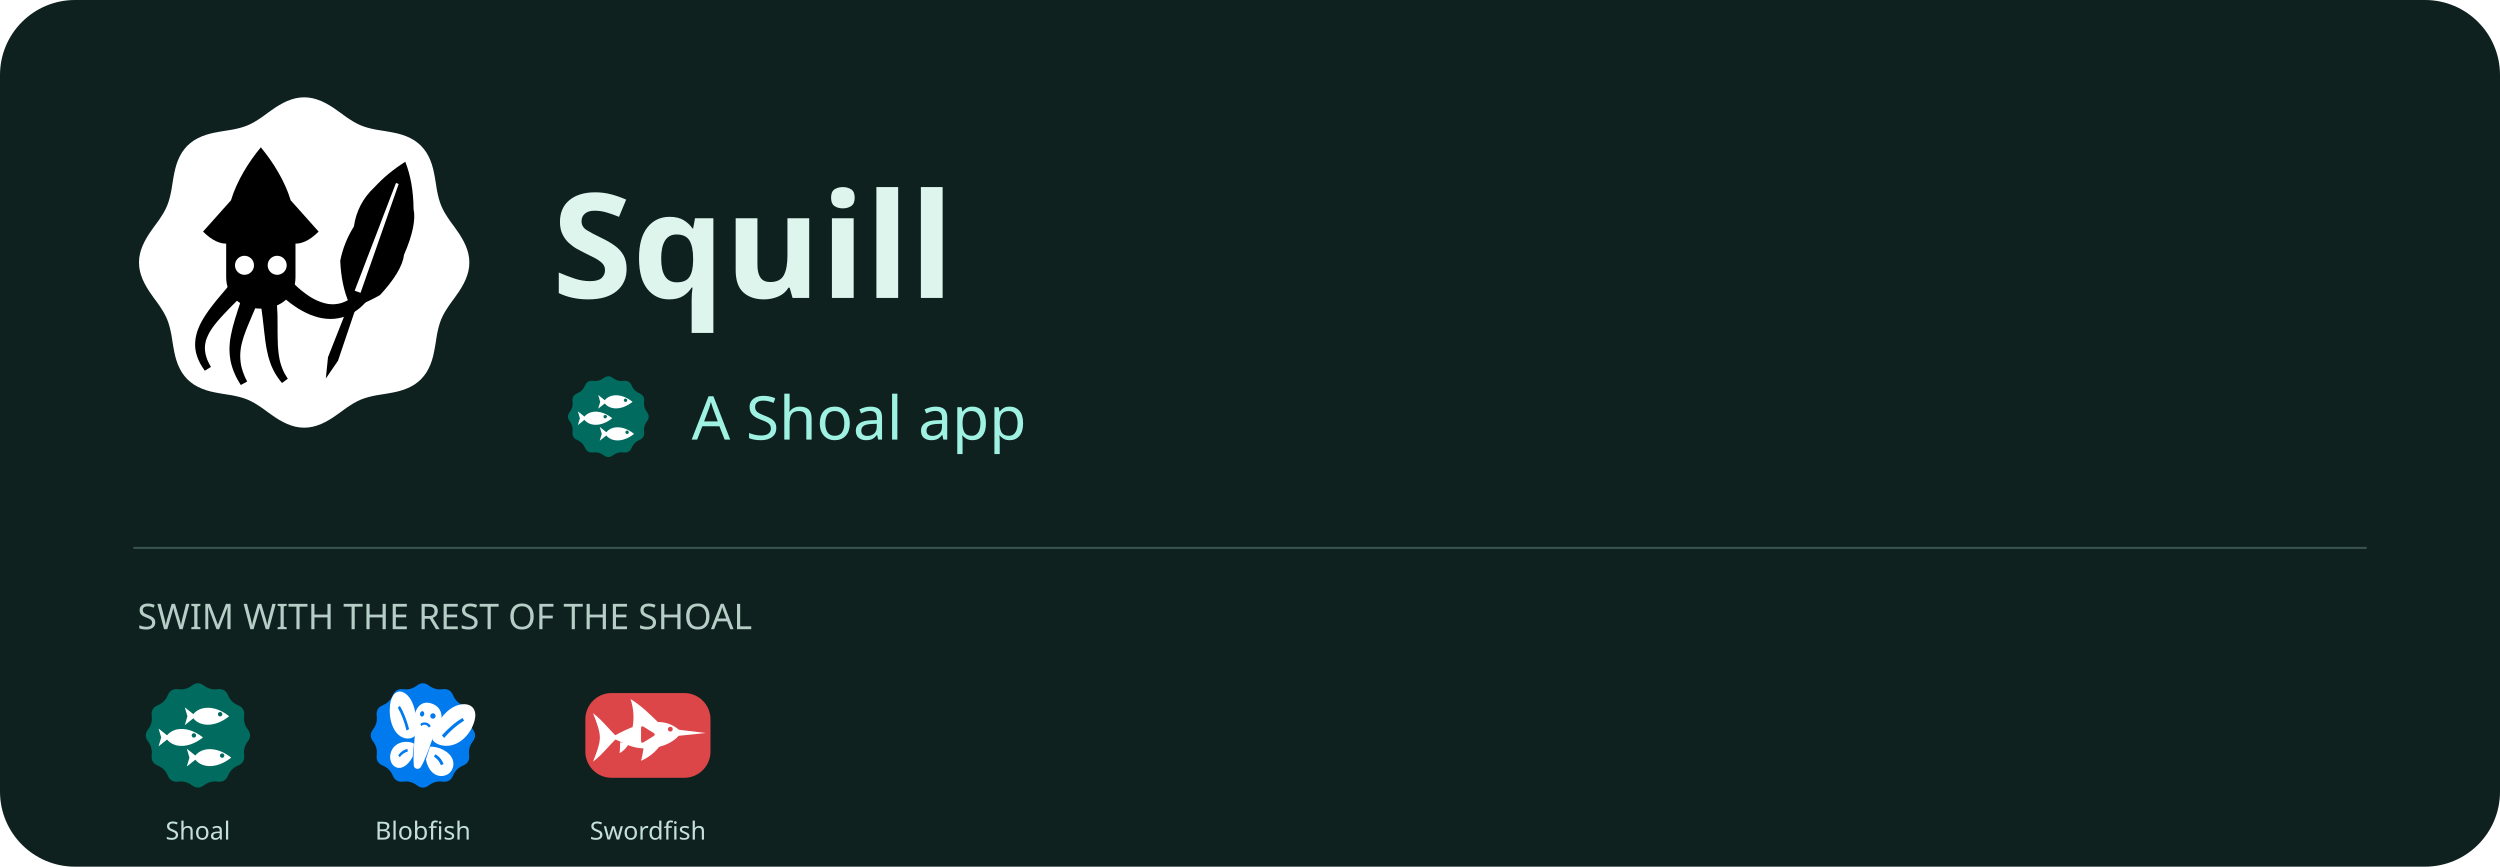
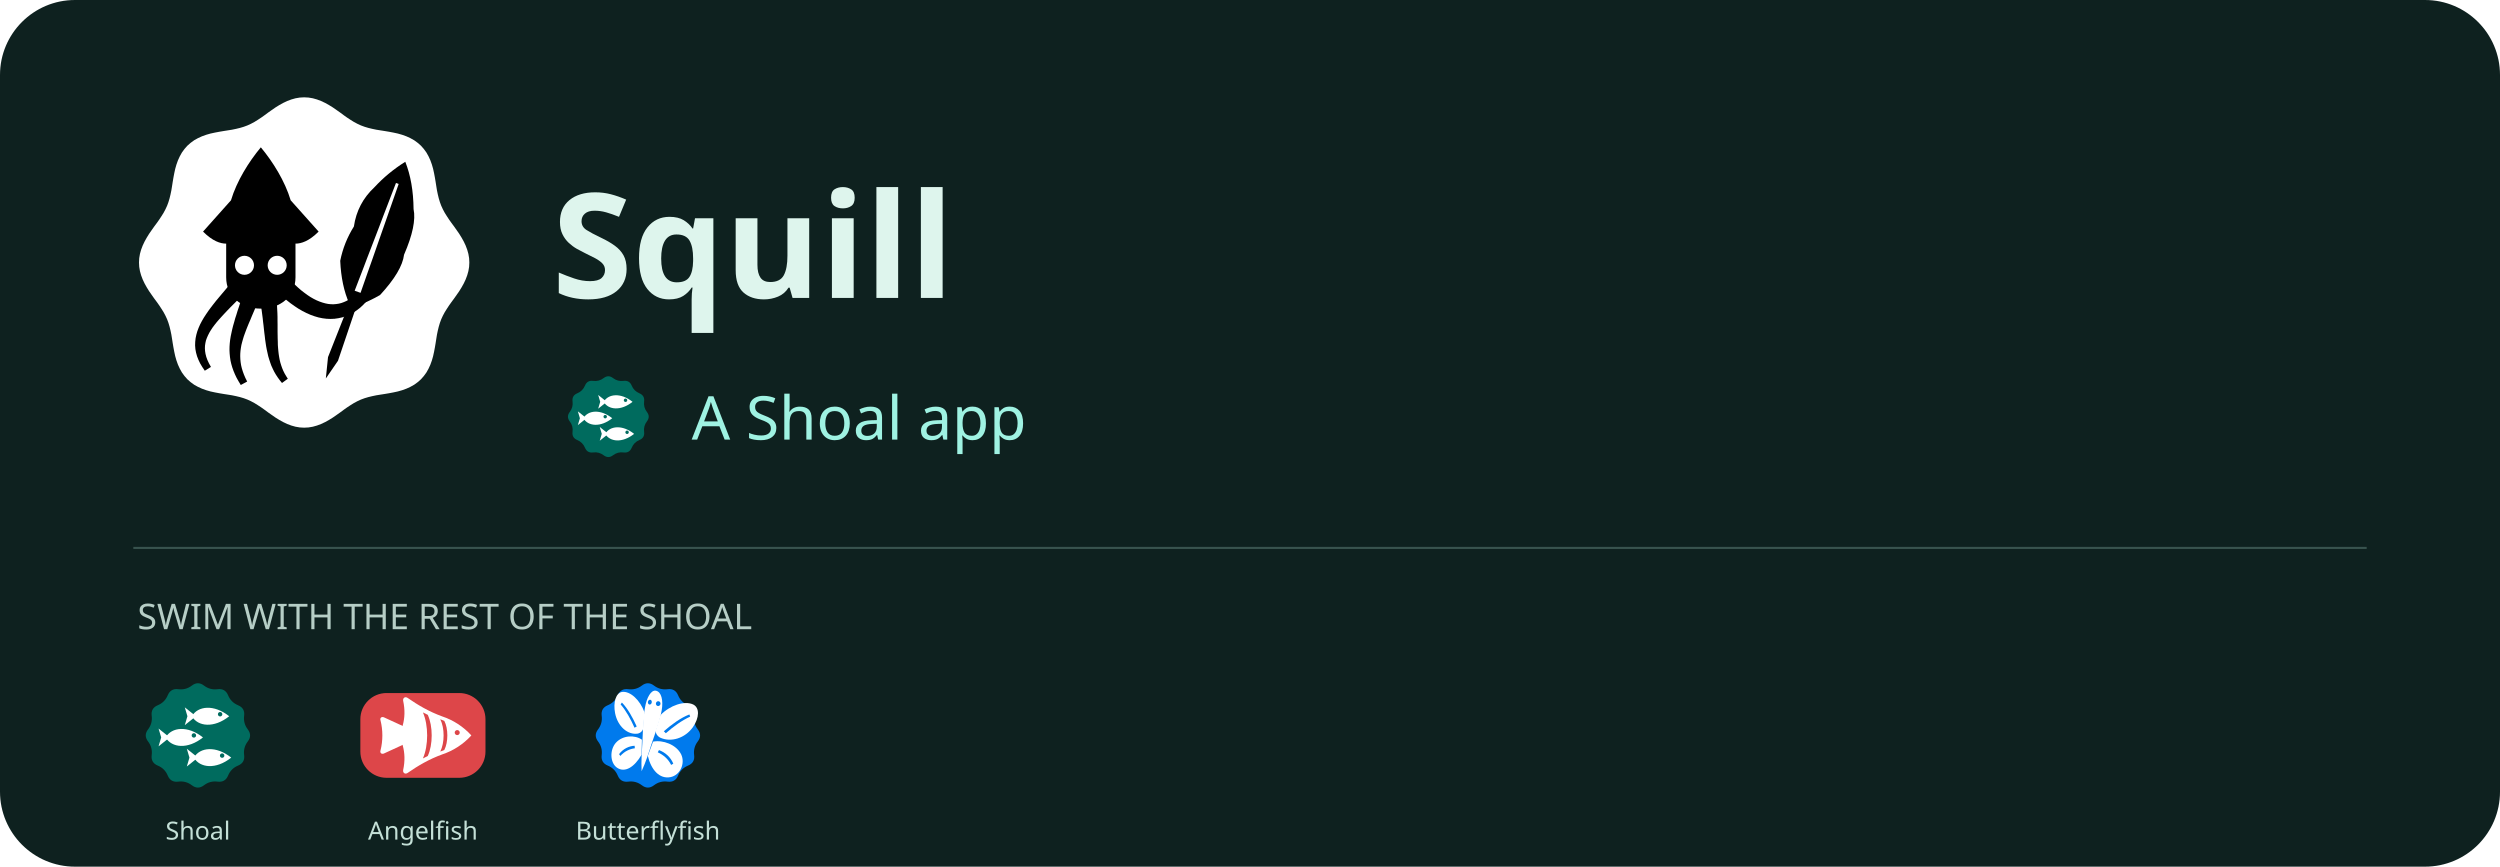
<svg xmlns="http://www.w3.org/2000/svg" width="1200" height="416" viewBox="0 0 1200 416" role="img" aria-label="Squill - a Shoal app">
  <rect width="1200" height="416" rx="36" fill="#0e211f" />
  <svg x="60" y="40" width="172" height="172" viewBox="22 22 64 64">
    <path fill="#FFFFFFFF" fill-rule="nonzero" d="M83.50,54.00 L83.46,54.77 L83.33,55.54 L83.12,56.29 L82.84,57.03 L82.50,57.75 L82.11,58.45 L81.69,59.13 L81.23,59.79 L80.78,60.43 L80.32,61.05 L79.88,61.67 L79.48,62.28 L79.10,62.89 L78.77,63.51 L78.48,64.14 L78.24,64.79 L78.04,65.46 L77.87,66.16 L77.72,66.88 L77.60,67.62 L77.48,68.39 L77.35,69.16 L77.20,69.95 L77.03,70.73 L76.81,71.50 L76.54,72.25 L76.21,72.97 L75.83,73.65 L75.37,74.28 L74.86,74.86 L74.28,75.37 L73.65,75.83 L72.97,76.21 L72.25,76.54 L71.50,76.81 L70.73,77.03 L69.95,77.20 L69.16,77.35 L68.39,77.48 L67.62,77.60 L66.88,77.72 L66.16,77.87 L65.46,78.04 L64.79,78.24 L64.14,78.48 L63.51,78.77 L62.89,79.10 L62.28,79.48 L61.67,79.88 L61.05,80.32 L60.43,80.78 L59.79,81.23 L59.13,81.69 L58.45,82.11 L57.75,82.50 L57.03,82.84 L56.29,83.12 L55.54,83.33 L54.77,83.46 L54.00,83.50 L53.23,83.46 L52.46,83.33 L51.71,83.12 L50.97,82.84 L50.25,82.50 L49.55,82.11 L48.87,81.69 L48.21,81.23 L47.57,80.78 L46.95,80.32 L46.33,79.88 L45.72,79.48 L45.11,79.10 L44.49,78.77 L43.86,78.48 L43.21,78.24 L42.54,78.04 L41.84,77.87 L41.12,77.72 L40.38,77.60 L39.61,77.48 L38.84,77.35 L38.05,77.20 L37.27,77.03 L36.50,76.81 L35.75,76.54 L35.03,76.21 L34.35,75.83 L33.72,75.37 L33.14,74.86 L32.63,74.28 L32.17,73.65 L31.79,72.97 L31.46,72.25 L31.19,71.50 L30.97,70.73 L30.80,69.95 L30.65,69.16 L30.52,68.39 L30.40,67.62 L30.28,66.88 L30.13,66.16 L29.96,65.46 L29.76,64.79 L29.52,64.14 L29.23,63.51 L28.90,62.89 L28.52,62.28 L28.12,61.67 L27.68,61.05 L27.22,60.43 L26.77,59.79 L26.31,59.13 L25.89,58.45 L25.50,57.75 L25.16,57.03 L24.88,56.29 L24.67,55.54 L24.54,54.77 L24.50,54.00 L24.54,53.23 L24.67,52.46 L24.88,51.71 L25.16,50.97 L25.50,50.25 L25.89,49.55 L26.31,48.87 L26.77,48.21 L27.22,47.57 L27.68,46.95 L28.12,46.33 L28.52,45.72 L28.90,45.11 L29.23,44.49 L29.52,43.86 L29.76,43.21 L29.96,42.54 L30.13,41.84 L30.28,41.12 L30.40,40.38 L30.52,39.61 L30.65,38.84 L30.80,38.05 L30.97,37.27 L31.19,36.50 L31.46,35.75 L31.79,35.03 L32.17,34.35 L32.63,33.72 L33.14,33.14 L33.72,32.63 L34.35,32.17 L35.03,31.79 L35.75,31.46 L36.50,31.19 L37.27,30.97 L38.05,30.80 L38.84,30.65 L39.61,30.52 L40.37,30.40 L41.12,30.28 L41.84,30.13 L42.54,29.96 L43.21,29.76 L43.86,29.52 L44.49,29.23 L45.11,28.90 L45.72,28.52 L46.33,28.12 L46.95,27.68 L47.57,27.22 L48.21,26.77 L48.87,26.31 L49.55,25.89 L50.25,25.50 L50.97,25.16 L51.71,24.88 L52.46,24.67 L53.23,24.54 L54.00,24.50 L54.77,24.54 L55.54,24.67 L56.29,24.88 L57.03,25.16 L57.75,25.50 L58.45,25.89 L59.13,26.31 L59.79,26.77 L60.43,27.22 L61.05,27.68 L61.67,28.12 L62.28,28.52 L62.89,28.90 L63.51,29.23 L64.14,29.52 L64.79,29.76 L65.46,29.96 L66.16,30.13 L66.88,30.28 L67.62,30.40 L68.39,30.52 L69.16,30.65 L69.95,30.80 L70.73,30.97 L71.50,31.19 L72.25,31.46 L72.97,31.79 L73.65,32.17 L74.28,32.63 L74.86,33.14 L75.37,33.72 L75.83,34.35 L76.21,35.03 L76.54,35.75 L76.81,36.50 L77.03,37.27 L77.20,38.05 L77.35,38.84 L77.48,39.61 L77.60,40.38 L77.72,41.12 L77.87,41.84 L78.04,42.54 L78.24,43.21 L78.48,43.86 L78.77,44.49 L79.10,45.11 L79.48,45.72 L79.88,46.33 L80.32,46.95 L80.78,47.57 L81.23,48.21 L81.69,48.87 L82.11,49.55 L82.50,50.25 L82.84,50.97 L83.12,51.71 L83.33,52.46 L83.46,53.23 Z" />
    <path fill="#000000FF" fill-rule="nonzero" d="M46.26,33.43 C48.41,36.01 50.56,39.45 51.59,42.89 L56.58,48.48 C54.86,50.20 53.48,50.63 52.45,50.63 L52.45,56.65 C52.45,60.09 49.70,62.24 46.26,62.24 C42.82,62.24 40.07,60.09 40.07,56.65 L40.07,50.63 C39.04,50.63 37.66,50.20 35.94,48.48 L40.93,42.89 C41.96,39.45 44.11,36.01 46.26,33.43 Z" />
    <path fill="#000000FF" fill-rule="nonzero" d="M40.45,58.24 L39.90,58.90 L39.35,59.55 L38.82,60.18 L38.30,60.80 L37.81,61.42 L37.34,62.03 L36.89,62.64 L36.48,63.24 L36.09,63.84 L35.74,64.44 L35.42,65.05 L35.15,65.66 L34.92,66.27 L34.74,66.90 L34.61,67.53 L34.54,68.17 L34.52,68.81 L34.57,69.46 L34.69,70.10 L34.87,70.75 L35.12,71.39 L35.43,72.04 L35.82,72.69 L36.25,73.33 L37.35,72.65 L37.00,72.02 L36.72,71.42 L36.52,70.87 L36.38,70.32 L36.30,69.82 L36.27,69.33 L36.29,68.84 L36.36,68.38 L36.46,67.92 L36.62,67.48 L36.82,67.02 L37.05,66.56 L37.33,66.09 L37.64,65.62 L38.00,65.14 L38.39,64.65 L38.82,64.15 L39.29,63.63 L39.78,63.10 L40.29,62.56 L40.83,62.00 L41.41,61.42 L41.99,60.83 L42.61,60.22 Z" />
    <path fill="#000000FF" fill-rule="nonzero" d="M42.83,60.43 L42.58,61.19 L42.35,61.91 L42.11,62.62 L41.90,63.31 L41.68,63.98 L41.50,64.64 L41.31,65.29 L41.15,65.93 L41.01,66.57 L40.88,67.19 L40.78,67.81 L40.71,68.43 L40.67,69.04 L40.66,69.66 L40.69,70.27 L40.75,70.89 L40.84,71.50 L40.98,72.12 L41.16,72.74 L41.38,73.36 L41.64,73.98 L41.94,74.61 L42.30,75.25 L42.68,75.88 L43.82,75.26 L43.50,74.62 L43.24,74.01 L43.03,73.43 L42.86,72.87 L42.73,72.32 L42.65,71.79 L42.60,71.27 L42.58,70.75 L42.59,70.26 L42.63,69.75 L42.70,69.24 L42.79,68.73 L42.92,68.22 L43.07,67.69 L43.23,67.16 L43.43,66.61 L43.64,66.04 L43.87,65.46 L44.12,64.85 L44.39,64.23 L44.66,63.57 L44.95,62.89 L45.25,62.19 L45.56,61.47 Z" />
    <path fill="#000000FF" fill-rule="nonzero" d="M46.18,61.12 L46.30,61.85 L46.41,62.55 L46.50,63.24 L46.59,63.92 L46.66,64.58 L46.74,65.23 L46.81,65.88 L46.88,66.51 L46.96,67.14 L47.03,67.76 L47.12,68.37 L47.21,68.97 L47.32,69.56 L47.45,70.14 L47.58,70.73 L47.75,71.30 L47.93,71.85 L48.13,72.41 L48.38,72.96 L48.64,73.49 L48.94,74.01 L49.28,74.53 L49.65,75.04 L50.04,75.52 L51.08,74.76 L50.77,74.27 L50.49,73.79 L50.26,73.32 L50.06,72.84 L49.89,72.35 L49.74,71.86 L49.62,71.36 L49.53,70.87 L49.45,70.35 L49.39,69.83 L49.34,69.28 L49.30,68.73 L49.29,68.17 L49.27,67.59 L49.26,66.99 L49.25,66.38 L49.25,65.74 L49.25,65.09 L49.24,64.42 L49.24,63.73 L49.22,63.02 L49.18,62.29 L49.14,61.53 L49.09,60.78 Z" />
    <path fill="#000000FF" fill-rule="nonzero" d="M49.48,59.49 L50.16,60.12 L50.86,60.72 L51.57,61.28 L52.27,61.78 L52.98,62.25 L53.69,62.66 L54.40,63.02 L55.12,63.34 L55.84,63.60 L56.55,63.81 L57.28,63.96 L57.99,64.05 L58.70,64.08 L59.42,64.05 L60.11,63.95 L60.80,63.80 L61.47,63.58 L62.14,63.30 L62.77,62.95 L63.38,62.55 L63.98,62.09 L64.54,61.57 L65.09,60.99 L65.59,60.39 L63.91,58.93 L63.43,59.45 L62.97,59.88 L62.51,60.26 L62.04,60.58 L61.59,60.85 L61.12,61.06 L60.66,61.23 L60.19,61.35 L59.73,61.42 L59.25,61.46 L58.77,61.45 L58.28,61.40 L57.78,61.30 L57.28,61.16 L56.76,60.98 L56.23,60.76 L55.69,60.49 L55.13,60.17 L54.57,59.80 L54.00,59.38 L53.42,58.93 L52.84,58.42 L52.25,57.87 L51.63,57.25 Z" />
    <path fill="#000000FF" fill-rule="nonzero" d="M57.87,74.71 L60.04,71.55 L63.34,61.79 Q65.69,60.89 67.55,59.81 Q71.48,55.56 71.84,52.61 Q74.14,47.31 73.54,44.46 Q73.49,39.60 72.06,36.01 Q68.96,37.95 66.54,40.57 Q63.49,43.41 62.88,47.57 Q61.09,50.43 60.44,53.70 Q60.64,58.16 62.05,61.31 L58.26,70.90 Z" />
    <path fill="#FFFFFFFF" fill-rule="nonzero" d="M41.64,54.50 a1.7,1.7 0 1,0 3.4,0 a1.7,1.7 0 1,0 -3.4,0 Z" />
    <path fill="#FFFFFFFF" fill-rule="nonzero" d="M47.48,54.50 a1.7,1.7 0 1,0 3.4,0 a1.7,1.7 0 1,0 -3.4,0 Z" />
    <path fill="#FFFFFFFF" fill-rule="nonzero" d="M64.07,59.42 L64.75,57.48 L65.43,55.53 L66.12,53.59 L66.80,51.64 L67.48,49.69 L68.16,47.75 L68.84,45.81 L69.52,43.86 L70.20,41.92 L70.88,39.97 L70.40,39.79 L69.66,41.71 L68.92,43.64 L68.18,45.56 L67.45,47.49 L66.71,49.42 L65.97,51.34 L65.23,53.26 L64.50,55.19 L63.76,57.11 L63.02,59.04 Z" />
  </svg>
  <text x="265" y="143" fill="#def5ed" font-family="sans-serif" font-size="70" font-weight="700">Squill</text>
  <svg x="268" y="176" width="48" height="48" viewBox="22 22 64 64">
    <path fill="#006B5EFF" fill-rule="nonzero" d="M51.00,29.30Q54.00,27.00 57.00,29.30L57.00,29.30Q60.00,31.59 63.75,31.10L63.75,31.10Q67.50,30.62 68.95,34.11L68.95,34.11Q70.40,37.60 73.89,39.05L73.89,39.05Q77.38,40.50 76.90,44.25L76.90,44.25Q76.41,48.00 78.70,51.00L78.70,51.00Q81.00,54.00 78.70,57.00L78.70,57.00Q76.41,60.00 76.90,63.75L76.90,63.75Q77.38,67.50 73.89,68.95L73.89,68.95Q70.40,70.40 68.95,73.89L68.95,73.89Q67.50,77.38 63.75,76.90L63.75,76.90Q60.00,76.41 57.00,78.70L57.00,78.70Q54.00,81.00 51.00,78.70L51.00,78.70Q48.00,76.41 44.25,76.90L44.25,76.90Q40.50,77.38 39.05,73.89L39.05,73.89Q37.60,70.40 34.11,68.95L34.11,68.95Q30.62,67.50 31.10,63.75L31.10,63.75Q31.59,60.00 29.30,57.00L29.30,57.00Q27.00,54.00 29.30,51.00L29.30,51.00Q31.59,48.00 31.10,44.25L31.10,44.25Q30.62,40.50 34.11,39.05L34.11,39.05Q37.60,37.60 39.05,34.11L39.05,34.11Q40.50,30.62 44.25,31.10L44.25,31.10Q48.00,31.59 51.00,29.30Z" />
    <path fill="#FFFFFFFF" fill-rule="evenodd" d="M 51 44.5 C 54 39.3 62 38.5 69.5 44.5 C 62 50.5 54 49.7 51 44.5 Z" />
    <path fill="#006B5EFF" fill-rule="nonzero" d="M63.90,43.50 a1.1,1.1 0 1,0 2.2,0 a1.1,1.1 0 1,0 -2.2,0 Z" />
    <path fill="#FFFFFFFF" fill-rule="evenodd" d="M 53 44.5 L 47.5 40.1 L 48.8 44.5 L 47.5 48.9 Z" />
    <path fill="#FFFFFFFF" fill-rule="evenodd" d="M 38 55 C 41 49.8 49 49 56.5 55 C 49 61 41 60.2 38 55 Z" />
    <path fill="#006B5EFF" fill-rule="nonzero" d="M50.90,54.00 a1.1,1.1 0 1,0 2.2,0 a1.1,1.1 0 1,0 -2.2,0 Z" />
    <path fill="#FFFFFFFF" fill-rule="evenodd" d="M 40 55 L 34.5 50.6 L 35.8 55 L 34.5 59.4 Z" />
    <path fill="#FFFFFFFF" fill-rule="evenodd" d="M 52 65 C 55 59.8 63 59 70.5 65 C 63 71 55 70.2 52 65 Z" />
    <path fill="#006B5EFF" fill-rule="nonzero" d="M64.90,64.00 a1.1,1.1 0 1,0 2.2,0 a1.1,1.1 0 1,0 -2.2,0 Z" />
    <path fill="#FFFFFFFF" fill-rule="evenodd" d="M 54 65 L 48.5 60.6 L 49.8 65 L 48.5 69.4 Z" />
  </svg>
  <text x="332" y="211" fill="#9ff2e2" font-family="sans-serif" font-size="29">A Shoal app</text>
  <path d="M64 263H1136" stroke="#38534e" />
  <text x="66" y="302" fill="#b6cec6" font-family="sans-serif" font-size="17">SWIM WITH THE REST OF THE SHOAL</text>
  <svg x="64" y="322" width="62" height="62" viewBox="22 22 64 64">
    <path fill="#006B5EFF" fill-rule="nonzero" d="M51.00,29.30Q54.00,27.00 57.00,29.30L57.00,29.30Q60.00,31.59 63.75,31.10L63.75,31.10Q67.50,30.62 68.95,34.11L68.95,34.11Q70.40,37.60 73.89,39.05L73.89,39.05Q77.38,40.50 76.90,44.25L76.90,44.25Q76.41,48.00 78.70,51.00L78.70,51.00Q81.00,54.00 78.70,57.00L78.70,57.00Q76.41,60.00 76.90,63.75L76.90,63.75Q77.38,67.50 73.89,68.95L73.89,68.95Q70.40,70.40 68.95,73.89L68.95,73.89Q67.50,77.38 63.75,76.90L63.75,76.90Q60.00,76.41 57.00,78.70L57.00,78.70Q54.00,81.00 51.00,78.70L51.00,78.70Q48.00,76.41 44.25,76.90L44.25,76.90Q40.50,77.38 39.05,73.89L39.05,73.89Q37.60,70.40 34.11,68.95L34.11,68.95Q30.62,67.50 31.10,63.75L31.10,63.75Q31.59,60.00 29.30,57.00L29.30,57.00Q27.00,54.00 29.30,51.00L29.30,51.00Q31.59,48.00 31.10,44.25L31.10,44.25Q30.62,40.50 34.11,39.05L34.11,39.05Q37.60,37.60 39.05,34.11L39.05,34.11Q40.50,30.62 44.25,31.10L44.25,31.10Q48.00,31.59 51.00,29.30Z" />
    <path fill="#FFFFFFFF" fill-rule="evenodd" d="M 51 44.5 C 54 39.3 62 38.5 69.5 44.5 C 62 50.5 54 49.7 51 44.5 Z" />
    <path fill="#006B5EFF" fill-rule="nonzero" d="M63.90,43.50 a1.1,1.1 0 1,0 2.2,0 a1.1,1.1 0 1,0 -2.2,0 Z" />
    <path fill="#FFFFFFFF" fill-rule="evenodd" d="M 53 44.5 L 47.5 40.1 L 48.8 44.5 L 47.5 48.9 Z" />
    <path fill="#FFFFFFFF" fill-rule="evenodd" d="M 38 55 C 41 49.8 49 49 56.5 55 C 49 61 41 60.2 38 55 Z" />
    <path fill="#006B5EFF" fill-rule="nonzero" d="M50.90,54.00 a1.1,1.1 0 1,0 2.2,0 a1.1,1.1 0 1,0 -2.2,0 Z" />
    <path fill="#FFFFFFFF" fill-rule="evenodd" d="M 40 55 L 34.5 50.6 L 35.8 55 L 34.5 59.4 Z" />
    <path fill="#FFFFFFFF" fill-rule="evenodd" d="M 52 65 C 55 59.8 63 59 70.5 65 C 63 71 55 70.2 52 65 Z" />
    <path fill="#006B5EFF" fill-rule="nonzero" d="M64.90,64.00 a1.1,1.1 0 1,0 2.2,0 a1.1,1.1 0 1,0 -2.2,0 Z" />
    <path fill="#FFFFFFFF" fill-rule="evenodd" d="M 54 65 L 48.5 60.6 L 49.8 65 L 48.5 69.4 Z" />
  </svg>
  <text x="95" y="403" text-anchor="middle" fill="#c4e0d7" font-family="sans-serif" font-size="12">Shoal</text>
  <svg x="172" y="322" width="62" height="62" viewBox="22 22 64 64">
+     <path fill="#DD4649FF" fill-rule="nonzero" d="M36,33 H72 A13,13 0 0 1 85,46 V62 A13,13 0 0 1 72,75 H36 A13,13 0 0 1 23,62 V46 A13,13 0 0 1 36,33 Z" />
+     <path fill="#FFFFFFFF" fill-rule="evenodd" d="M78 54 C74 49.6 69 46.4 63.6 44.6 C57 42.2 51.6 39 46.4 35.4 C45.2 34.6 44 35.4 44.2 36.8 C45.2 41.4 45 45.4 44 49 C43.4 51.8 43.4 56.2 44 59 C45 62.6 45.2 66.6 44.2 71.2 C44 72.6 45.2 73.4 46.4 72.6 C51.6 69 57 65.8 63.6 63.4 C69 61.6 74 58.4 78 54 Z" />
+     <path fill="#FFFFFFFF" fill-rule="evenodd" d="M44.6 49.6 L34.6 45 C33.4 44.6 32.6 45.4 33 46.6 C34.2 51.4 34.2 56.6 33 61.4 C32.6 62.6 33.4 63.4 34.6 63 L44.6 58.4 Z" />
+     <path fill="#DD4649FF" fill-rule="nonzero" d="M64.6 46.8 C66.6 50.6 66.6 57.4 64.6 61.2 L62.6 62 C64.8 57.6 64.8 50.4 62.6 46 Z" />
+     <path fill="#DD4649FF" fill-rule="nonzero" d="M56.4 43.8 C59 49.4 59 58.6 56.4 64.2 L54 65.4 C56.8 59 56.8 49 54 42.6 Z" />
+     <path fill="#DD4649FF" fill-rule="nonzero" d="M69.75 52.60 C69.75 51.91 70.31 51.35 71.00 51.35 C71.69 51.35 72.25 51.91 72.25 52.60 C72.25 53.29 71.69 53.85 71.00 53.85 C70.31 53.85 69.75 53.29 69.75 52.60 Z" />
+   </svg>
+   <text x="203" y="403" text-anchor="middle" fill="#c4e0d7" font-family="sans-serif" font-size="12">Angelfish</text>
+   <svg x="280" y="322" width="62" height="62" viewBox="22 22 64 64">
    <path fill="#007AEDFF" fill-rule="nonzero" d="M51.00,29.30Q54.00,27.00 57.00,29.30L57.00,29.30Q60.00,31.59 63.75,31.10L63.75,31.10Q67.50,30.62 68.95,34.11L68.95,34.11Q70.40,37.60 73.89,39.05L73.89,39.05Q77.38,40.50 76.90,44.25L76.90,44.25Q76.41,48.00 78.70,51.00L78.70,51.00Q81.00,54.00 78.70,57.00L78.70,57.00Q76.41,60.00 76.90,63.75L76.90,63.75Q77.38,67.50 73.89,68.95L73.89,68.95Q70.40,70.40 68.95,73.89L68.95,73.89Q67.50,77.38 63.75,76.90L63.75,76.90Q60.00,76.41 57.00,78.70L57.00,78.70Q54.00,81.00 51.00,78.70L51.00,78.70Q48.00,76.41 44.25,76.90L44.25,76.90Q40.50,77.38 39.05,73.89L39.05,73.89Q37.60,70.40 34.11,68.95L34.11,68.95Q30.62,67.50 31.10,63.75L31.10,63.75Q31.59,60.00 29.30,57.00L29.30,57.00Q27.00,54.00 29.30,51.00L29.30,51.00Q31.59,48.00 31.10,44.25L31.10,44.25Q30.62,40.50 34.11,39.05L34.11,39.05Q37.60,37.60 39.05,34.11L39.05,34.11Q40.50,30.62 44.25,31.10L44.25,31.10Q48.00,31.59 51.00,29.30Z" />
-     <path fill="#FFFFFFFF" fill-rule="evenodd" d="M 60.15,50.10 C 63.41,43.60 68.32,38.86 73.98,38.53 C 78.81,38.35 80.91,41.91 79.57,46.75 C 77.54,54.09 71.24,59.80 64.59,59.11 C 61.64,58.85 59.51,57.52 58.62,55.92 Z" />
-     <path fill="#FFFFFFFF" fill-rule="evenodd" d="M 57.51,59.57 C 60.93,59.42 66.17,61.25 68.25,64.92 C 70.33,68.58 68.46,73.11 64.49,73.97 C 59.92,74.91 56.45,71.18 55.48,65.90 Z" />
-     <path fill="#FFFFFFFF" fill-rule="evenodd" d="M 50.82,48.29 C 50.62,41.12 48.63,35.03 44.61,32.82 C 41.14,31.02 38.41,33.65 37.76,38.62 C 36.77,46.17 39.45,53.62 44.55,55.22 C 46.79,55.96 48.79,55.43 49.98,54.24 Z" />
-     <path fill="#FFFFFFFF" fill-rule="evenodd" d="M 49.56,58.03 C 47.11,56.74 42.67,56.69 39.92,59.41 C 37.16,62.14 37.01,67.00 39.62,69.13 C 42.64,71.56 46.43,69.24 48.92,64.62 Z" />
-     <path fill="#FFFFFFFF" fill-rule="evenodd" d="M 57.13,37.90 C 62.13,38.87 64.14,42.93 62.88,47.37 C 61.73,51.22 59.50,53.44 58.16,57.25 C 56.78,61.26 55.02,66.22 52.95,69.69 C 52.06,71.15 49.65,70.68 49.49,69.02 C 49.15,65.08 49.52,59.85 49.87,55.64 C 50.17,51.63 49.29,48.81 49.75,44.82 C 50.32,40.24 53.15,37.13 57.13,37.90 Z" />
-     <path fill="#007AEDFF" fill-rule="nonzero" d="M 63.39,53.99 C 66.42,50.71 69.84,47.50 73.64,45.39 L 74.40,46.66 C 70.76,48.91 67.38,51.92 64.54,55.23 Z" />
-     <path fill="#007AEDFF" fill-rule="nonzero" d="M 60.17,63.35 C 61.98,64.31 63.44,66.02 64.22,68.21 L 62.91,68.77 C 62.27,66.92 60.96,65.44 59.44,64.53 Z" />
-     <path fill="#007AEDFF" fill-rule="nonzero" d="M 47.15,50.83 C 46.03,46.75 44.61,42.60 42.55,39.35 L 41.57,40.28 C 43.47,43.60 44.92,47.55 45.88,51.61 Z" />
-     <path fill="#007AEDFF" fill-rule="nonzero" d="M 46.35,60.66 C 44.70,60.95 43.06,62.06 41.76,63.84 L 42.52,64.81 C 43.61,63.29 45.07,62.35 46.48,62.01 Z" />
-     <path fill="#007AEDFF" fill-rule="nonzero" d="M 52.58,43.13 C 52.72,42.40 53.30,41.89 53.87,42.00 C 54.44,42.11 54.79,42.80 54.64,43.53 C 54.50,44.26 53.92,44.77 53.35,44.65 C 52.79,44.54 52.44,43.86 52.58,43.13 Z" />
-     <path fill="#007AEDFF" fill-rule="nonzero" d="M 57.67,44.12 C 57.81,43.39 58.51,42.91 59.22,43.05 C 59.94,43.18 60.41,43.90 60.27,44.62 C 60.12,45.35 59.42,45.83 58.71,45.70 C 58.00,45.56 57.53,44.84 57.67,44.12 Z" />
-     <path fill="#007AEDFF" fill-rule="nonzero" d="M 52.70,48.45 C 53.96,46.86 57.07,47.47 57.88,49.46 L 56.86,50.07 C 56.15,48.61 54.25,48.24 53.23,49.37 Z" />
+     <path fill="#FFFFFFFF" fill-rule="evenodd" d="M 60.21,43.93 C 64.93,39.07 72.10,36.68 76.38,38.65 C 79.77,40.27 79.46,45.29 76.35,49.82 C 72.46,55.43 65.32,57.62 59.99,55.06 C 58.41,54.17 57.53,52.59 57.99,51.05 Z" />
+     <path fill="#FFFFFFFF" fill-rule="evenodd" d="M 56.54,57.09 C 61.35,56.11 68.06,58.51 70.48,63.40 C 72.59,67.84 70.02,73.68 65.21,74.66 C 59.81,75.74 55.61,71.14 53.95,64.15 Z" />
+     <path fill="#FFFFFFFF" fill-rule="evenodd" d="M 52.29,42.53 C 50.11,36.46 45.22,31.94 41.23,32.45 C 38.06,32.91 36.72,37.75 37.74,43.01 C 39.03,49.53 43.95,53.85 48.96,53.11 C 50.48,52.77 51.67,51.56 51.79,49.95 Z" />
+     <path fill="#FFFFFFFF" fill-rule="evenodd" d="M 51.03,56.12 C 47.56,53.68 41.52,53.83 38.08,57.69 C 35.02,61.21 35.20,67.54 38.67,69.98 C 42.58,72.70 47.34,69.68 50.85,63.60 Z" />
+     <path fill="#FFFFFFFF" fill-rule="evenodd" d="M 57.91,31.84 C 60.71,32.34 61.69,36.67 60.82,41.60 C 59.88,46.91 57.72,52.62 55.74,58.37 C 54.41,62.60 53.05,67.03 50.87,71.73 C 50.64,66.61 50.97,61.99 51.26,57.58 C 51.51,51.53 51.61,45.45 52.55,40.14 C 53.41,35.21 55.54,31.43 57.91,31.84 Z" />
+     <path fill="#007AEDFF" fill-rule="nonzero" d="M 61.89,51.94 C 65.76,48.56 70.20,45.28 74.55,43.61 L 74.93,44.69 C 70.74,46.59 66.53,49.71 62.87,52.92 Z" />
+     <path fill="#007AEDFF" fill-rule="nonzero" d="M 59.47,61.26 C 62.55,62.41 65.23,64.71 66.58,68.00 L 65.51,68.62 C 64.09,65.73 61.74,63.69 58.89,62.38 Z" />
+     <path fill="#007AEDFF" fill-rule="nonzero" d="M 48.45,49.57 C 46.46,45.16 44.00,40.66 41.11,37.71 L 40.47,38.62 C 43.17,41.73 45.50,46.00 47.36,50.19 Z" />
+     <path fill="#007AEDFF" fill-rule="nonzero" d="M 47.41,59.13 C 44.63,59.25 41.79,60.58 39.70,63.26 L 40.34,64.18 C 42.37,61.90 44.86,60.71 47.52,60.37 Z" />
+     <path fill="#007AEDFF" fill-rule="nonzero" d="M 54.01,37.35 C 54.13,36.70 54.65,36.24 55.17,36.33 C 55.69,36.43 56.02,37.03 55.90,37.68 C 55.79,38.33 55.27,38.79 54.75,38.70 C 54.23,38.61 53.90,38.00 54.01,37.35 Z" />
+     <path fill="#007AEDFF" fill-rule="nonzero" d="M 57.97,38.05 C 58.09,37.40 58.68,36.95 59.30,37.06 C 59.92,37.17 60.33,37.79 60.22,38.44 C 60.10,39.09 59.50,39.54 58.88,39.43 C 58.27,39.32 57.86,38.70 57.97,38.05 Z" />
  </svg>
-   <text x="203" y="403" text-anchor="middle" fill="#c4e0d7" font-family="sans-serif" font-size="12">Blobfish</text>
-   <svg x="280" y="322" width="62" height="62" viewBox="22 22 64 64">
-     <path fill="#DD4649FF" fill-rule="nonzero" d="M36,33 H72 A13,13 0 0 1 85,46 V62 A13,13 0 0 1 72,75 H36 A13,13 0 0 1 23,62 V46 A13,13 0 0 1 36,33 Z" />
-     <path fill="#FFFFFFFF" fill-rule="evenodd" d="M37 54.4 C44 50.4 52 47 60 47.4 C64.2 47.6 67.2 49.4 69.4 51.2 L82.6 52.8 L69.2 54.2 C66 58 59 61 51 60.4 C45 60 41 57.2 37 55.6 Z" />
-     <path fill="#FFFFFFFF" fill-rule="evenodd" d="M59.2 47.6 C55.4 44 51 39.4 45.4 36 C47 41 47.2 45.4 46.4 50 Z" />
-     <path fill="#FFFFFFFF" fill-rule="evenodd" d="M39 55 C35 51.4 31.4 46.4 26.8 43 C28.8 48 30.2 52 30.2 55 C30.2 58 28.8 62 26.8 67 C31.4 63.6 35 58.6 39 55 Z" />
-     <path fill="#FFFFFFFF" fill-rule="evenodd" d="M60.4 58.4 C58.4 61.6 55 64.6 50.6 66.6 C51.4 63.8 51.6 61.4 52 59.4 Z" />
-     <path fill="#FFFFFFFF" fill-rule="evenodd" d="M44.6 58 C43.6 60 42 61.6 40 62.8 C40.2 61 40.2 59.4 40.2 57.4 Z" />
-     <path fill="#DD4649FF" fill-rule="nonzero" d="M63.90 50.90 C63.90 50.24 64.44 49.70 65.10 49.70 C65.76 49.70 66.30 50.24 66.30 50.90 C66.30 51.56 65.76 52.10 65.10 52.10 C64.44 52.10 63.90 51.56 63.90 50.90 Z" />
-     <path fill="#DD4649FF" fill-rule="nonzero" d="M50.6 50.2 C50.6 49.6 51.2 49.3 51.7 49.6 L57 52.9 C57.5 53.2 57.5 53.9 57 54.2 L51.7 57.5 C51.2 57.8 50.6 57.5 50.6 56.9 Z" />
-   </svg>
-   <text x="311" y="403" text-anchor="middle" fill="#c4e0d7" font-family="sans-serif" font-size="12">Swordfish</text>
+   <text x="311" y="403" text-anchor="middle" fill="#c4e0d7" font-family="sans-serif" font-size="12">Butterflyfish</text>
</svg>
